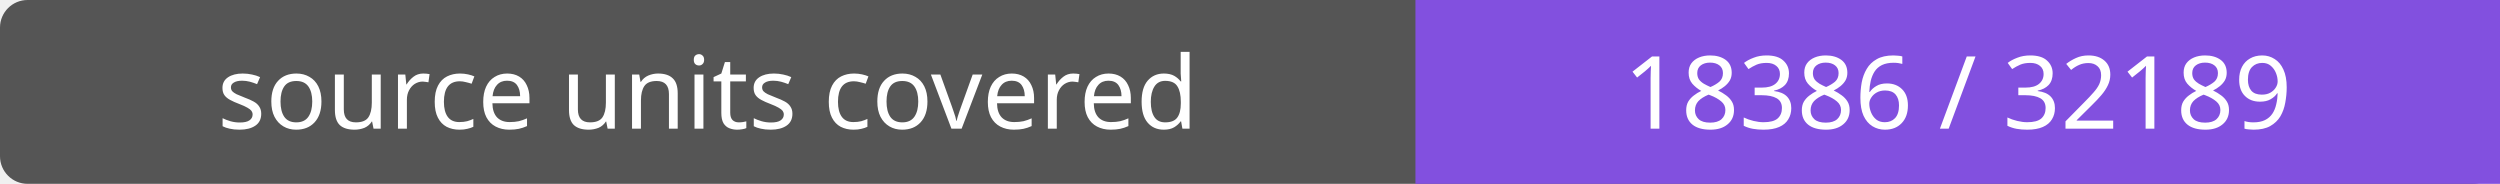
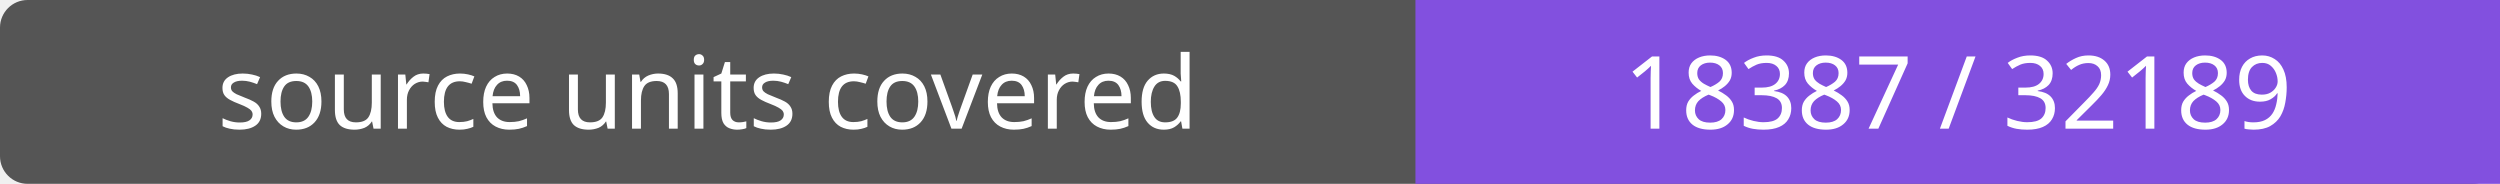
- <svg xmlns="http://www.w3.org/2000/svg" width="272" height="20" role="img" aria-label="source units covered: 18386 / 32189">
+ <svg xmlns="http://www.w3.org/2000/svg" width="272" height="20" role="img" aria-label="source units covered: 18387 / 32189">
  <rect width="272" height="20" rx="3" fill="#555" />
  <path fill="#8250df" d="M154 0h118v20H154z" />
  <g fill="#fff" text-anchor="middle" font-family="Verdana,sans-serif" font-size="11">
    <text x="77.0" y="14">source units covered</text>
-     <text x="213.0" y="14">18386 / 32189</text>
+     <text x="213.0" y="14">18387 / 32189</text>
  </g>
</svg>
